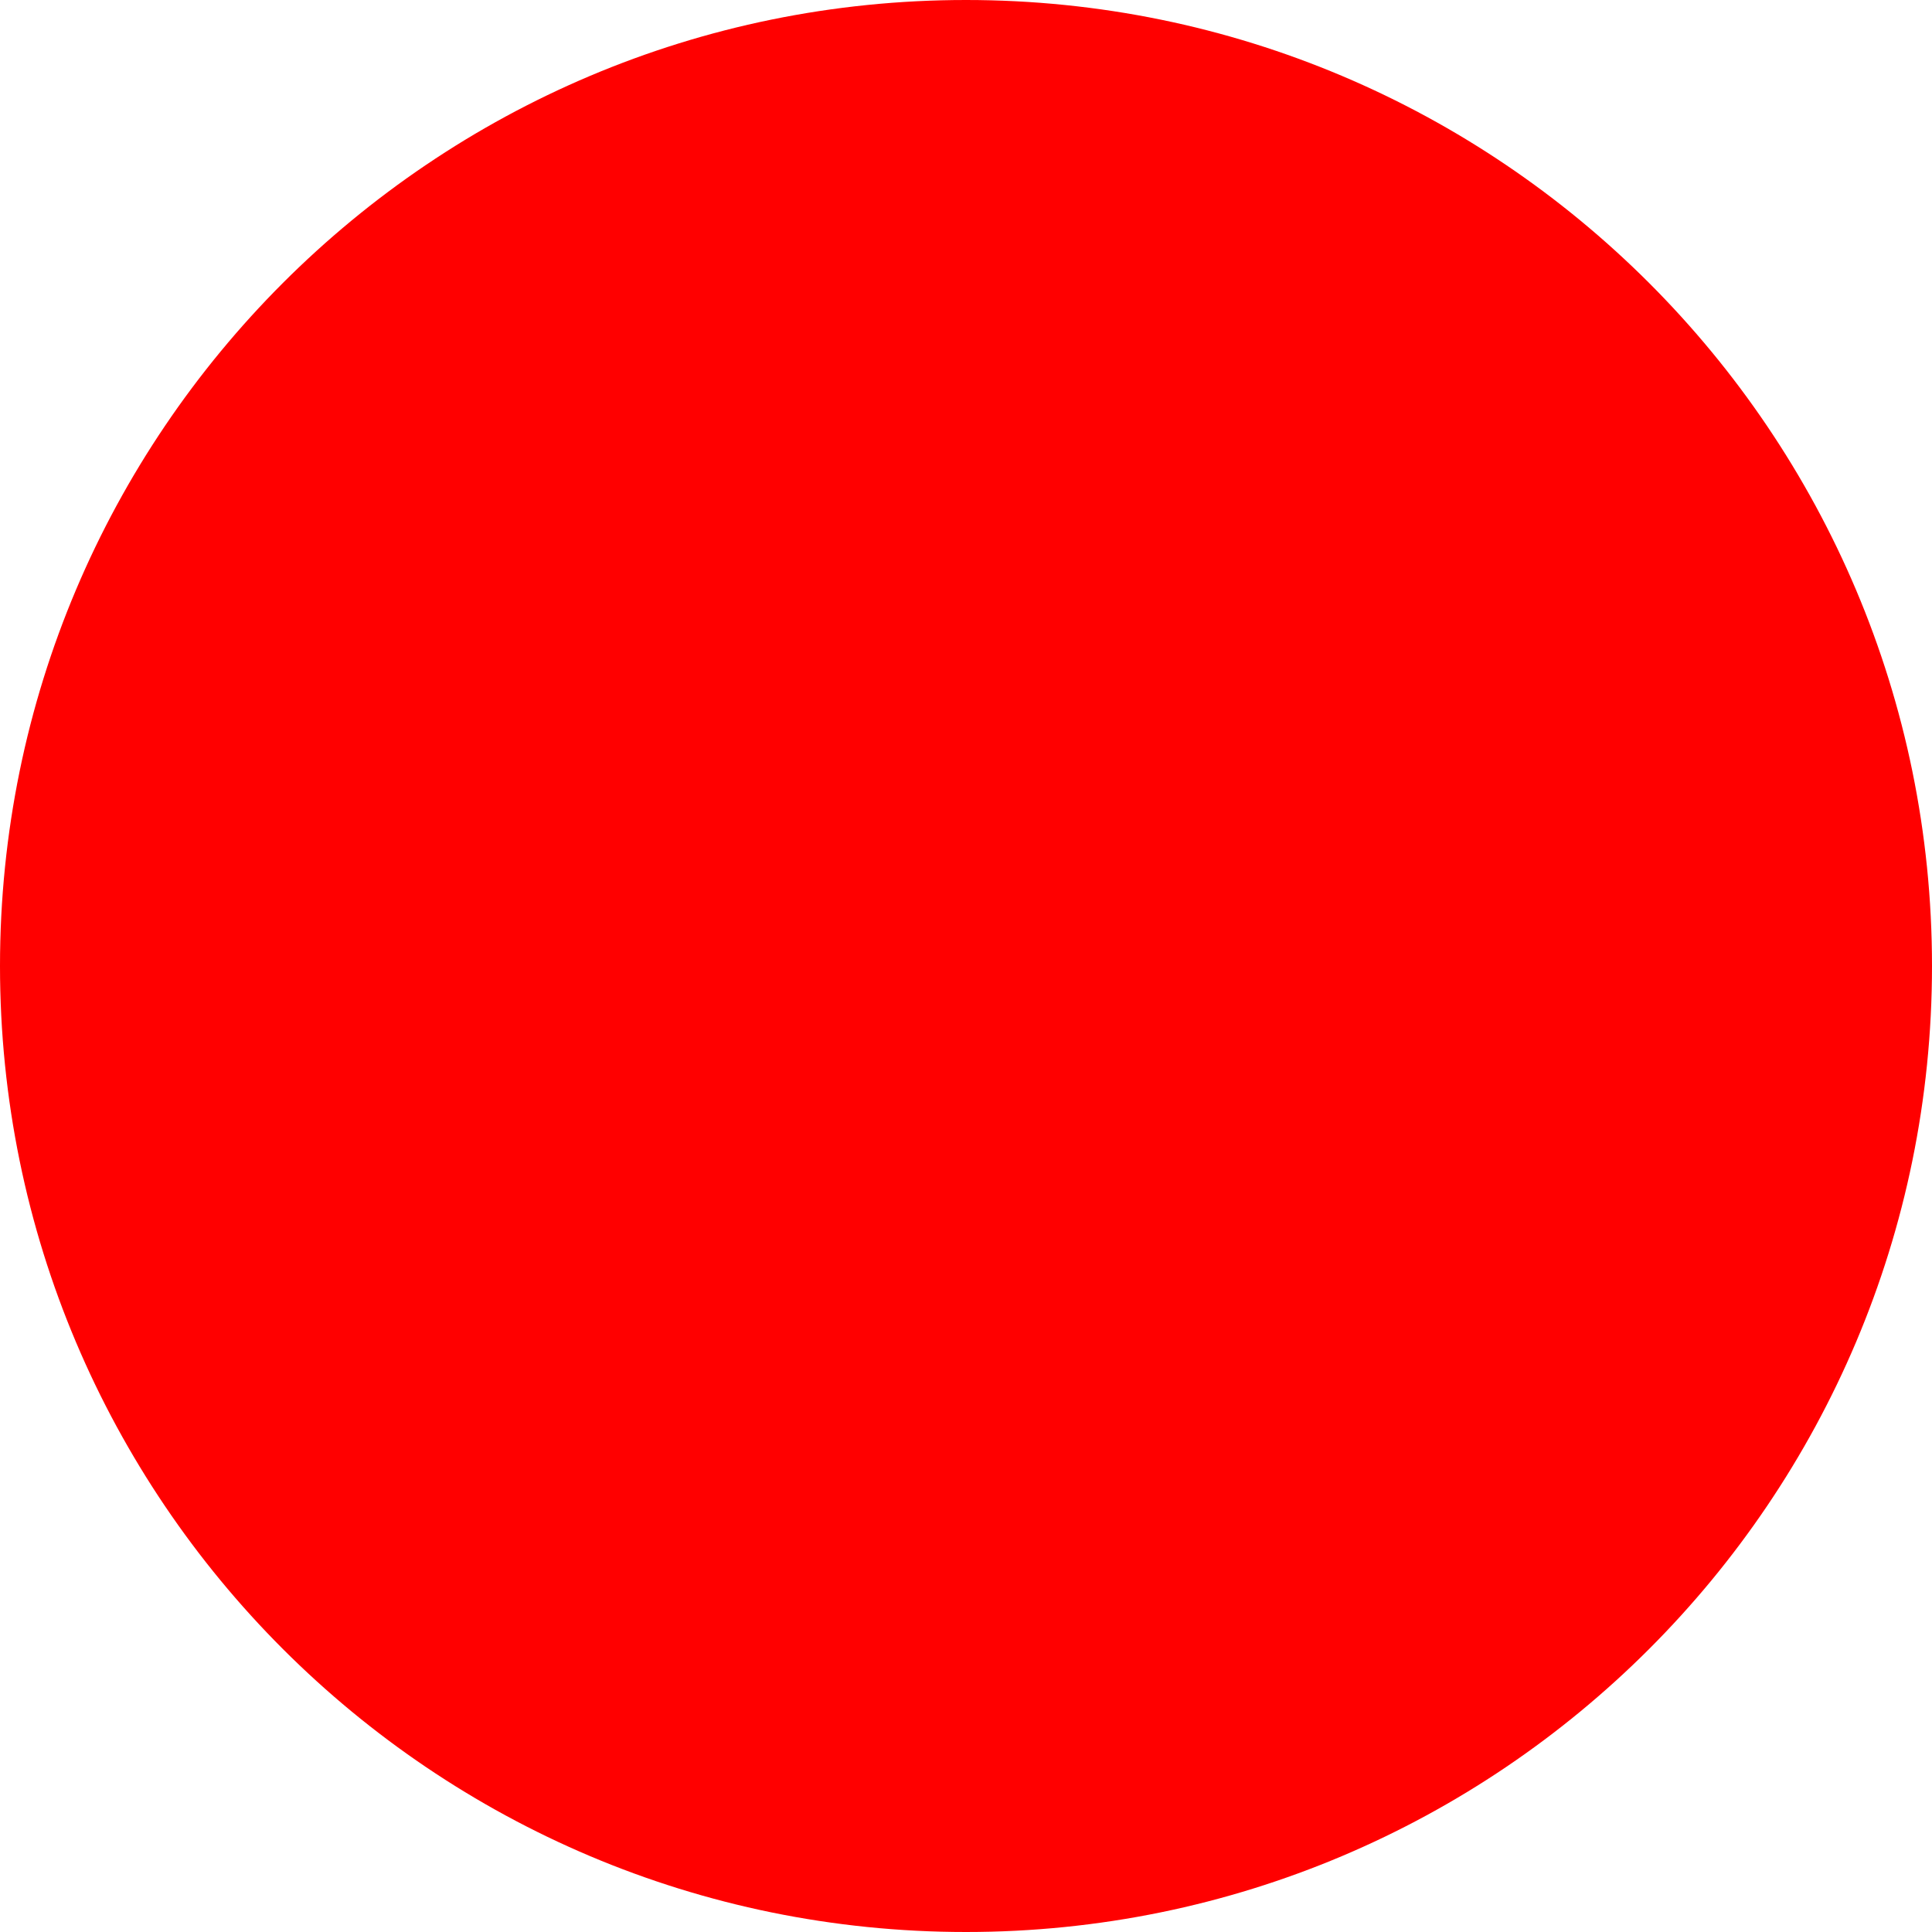
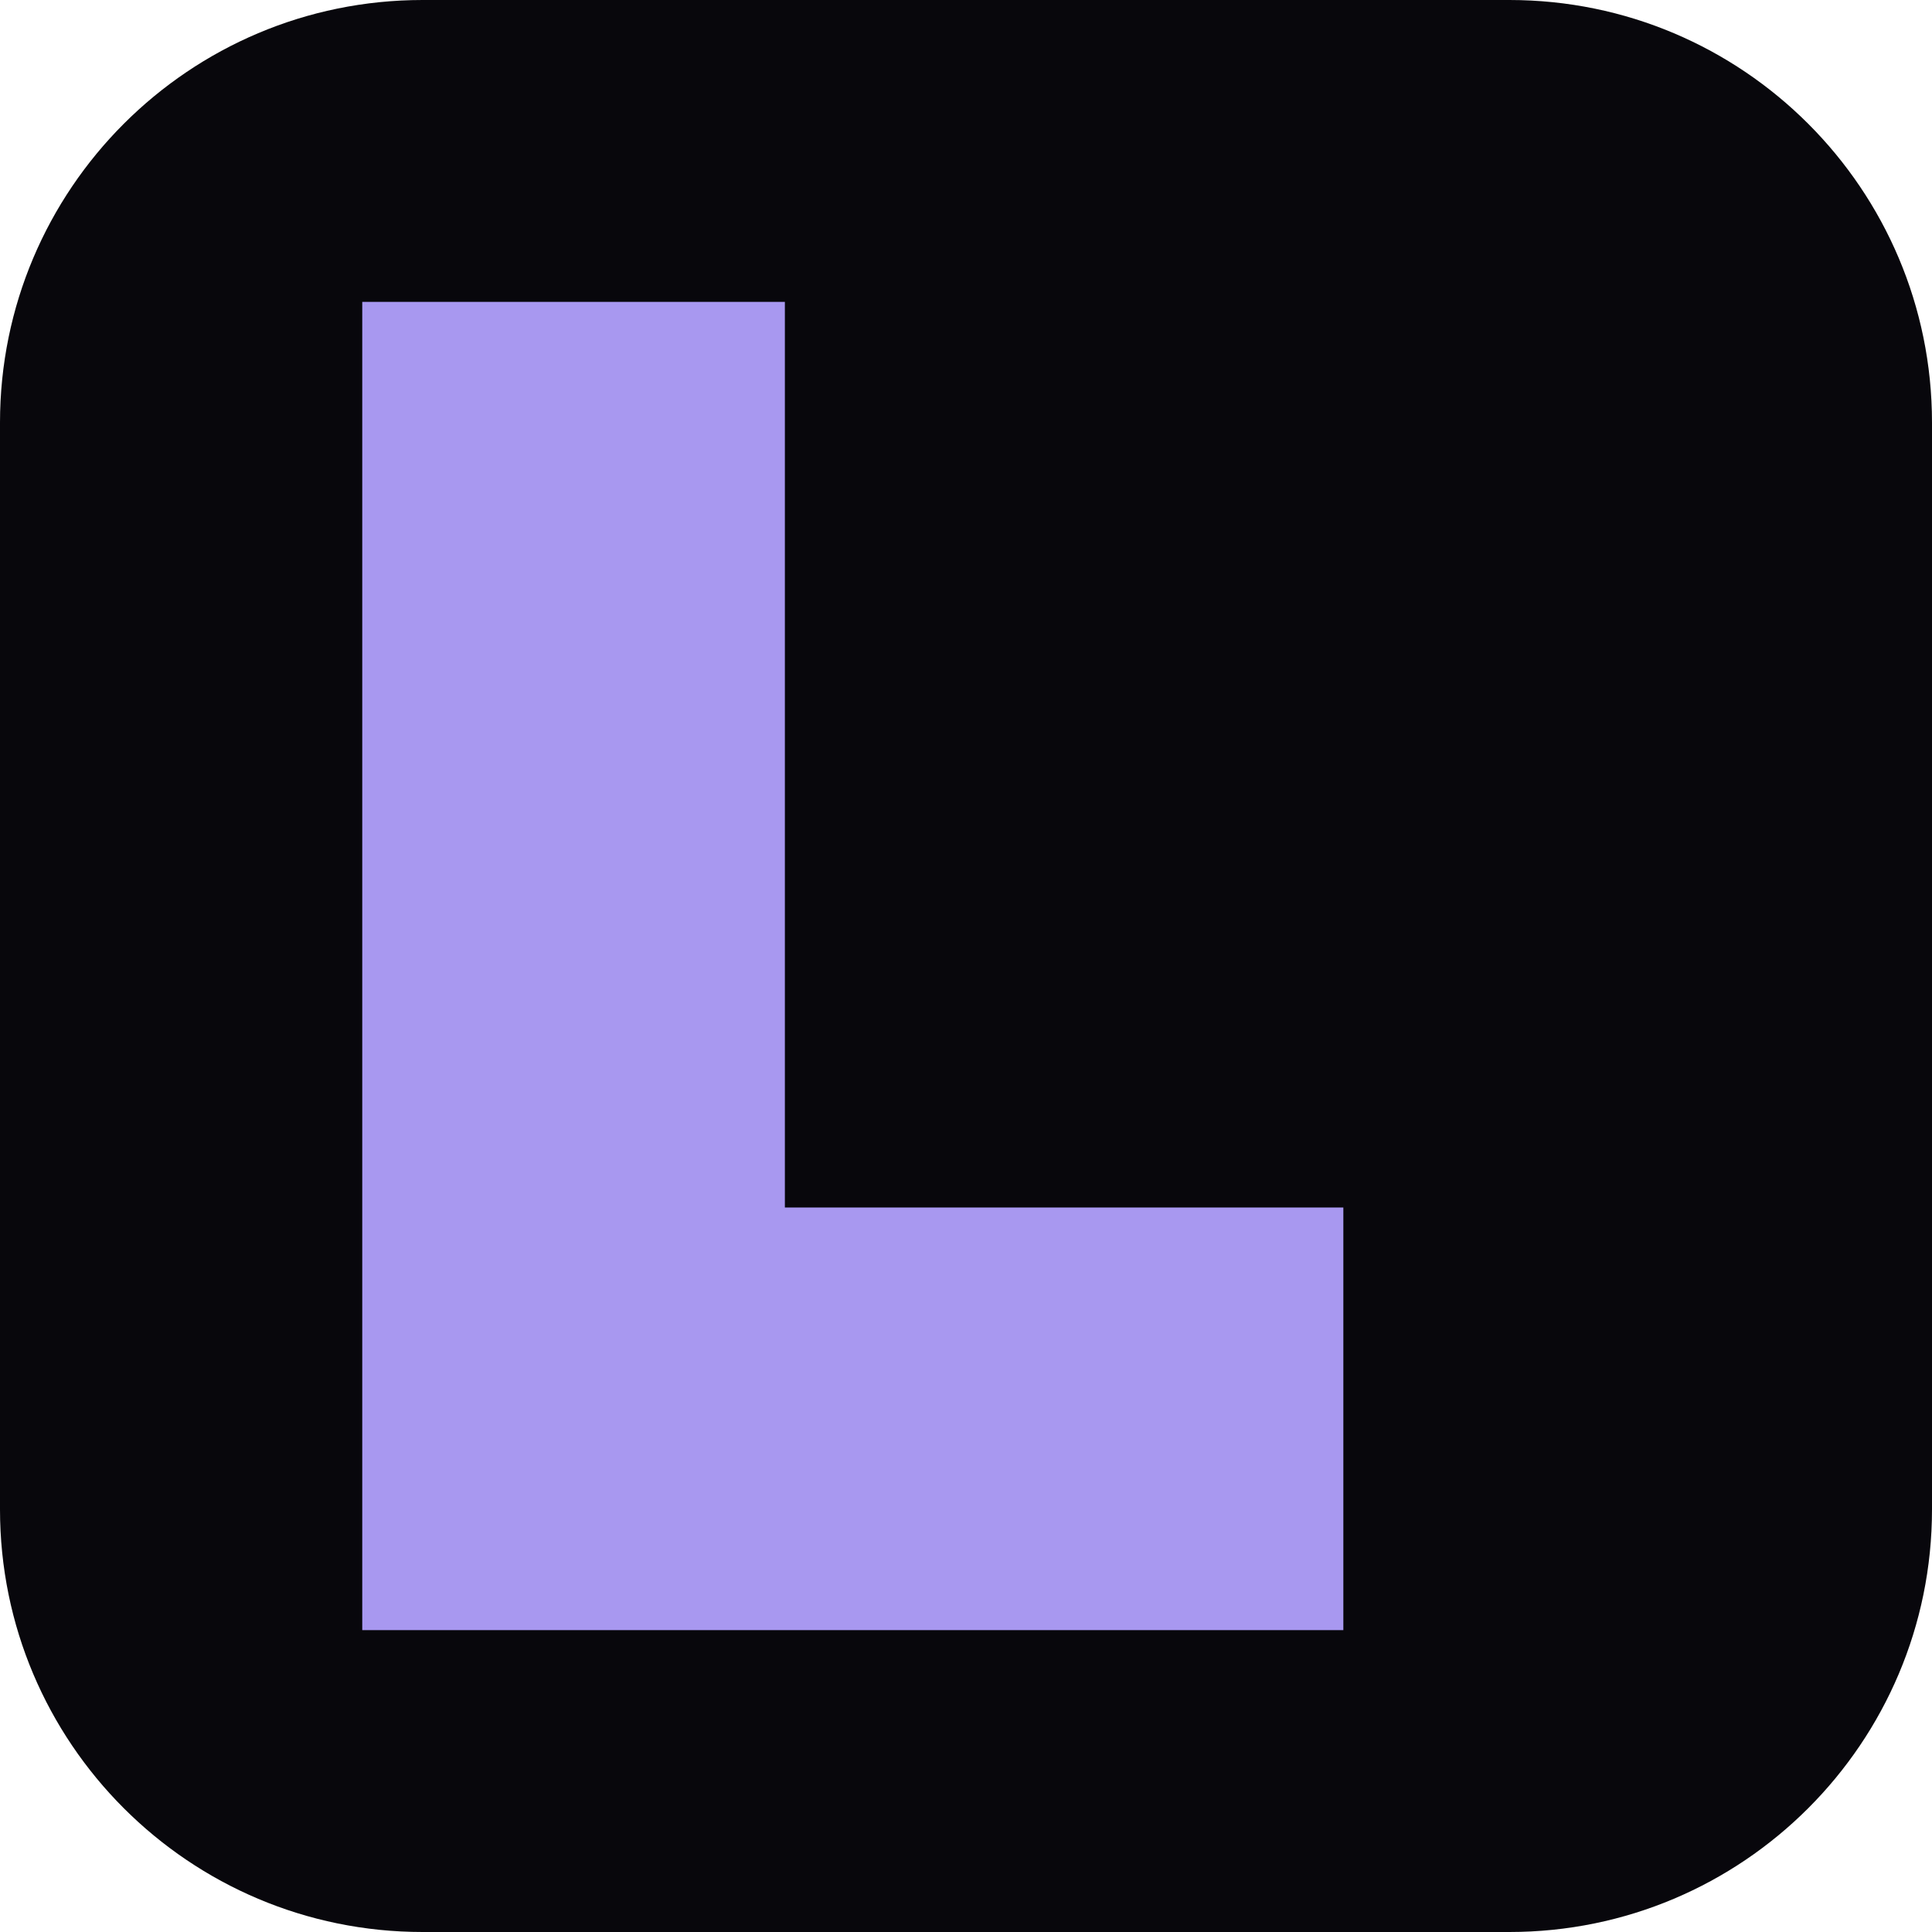
- <svg xmlns="http://www.w3.org/2000/svg" width="512" height="512">
-   <circle cx="256" cy="256" r="256" fill="red" />
+ <svg xmlns="http://www.w3.org/2000/svg" width="512" height="512" viewBox="0 0 512 512">
+   <rect width="512" height="512" rx="112" fill="#08070c" />
+   <path fill="#a898f0" d="M96 80h112v240h148v112H96z" />
</svg>
